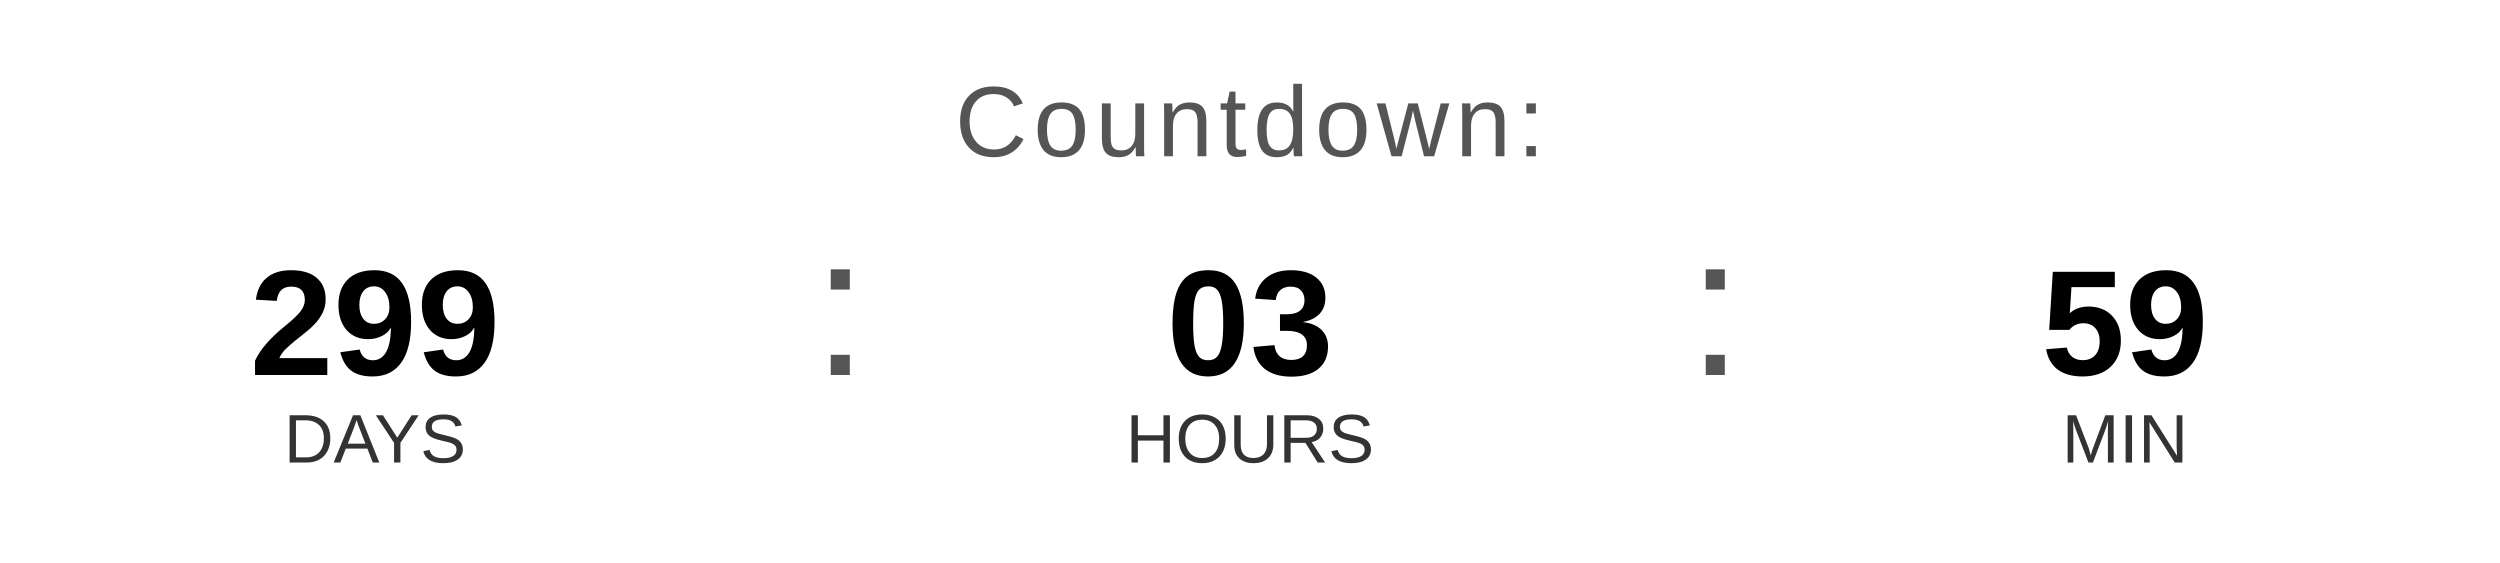
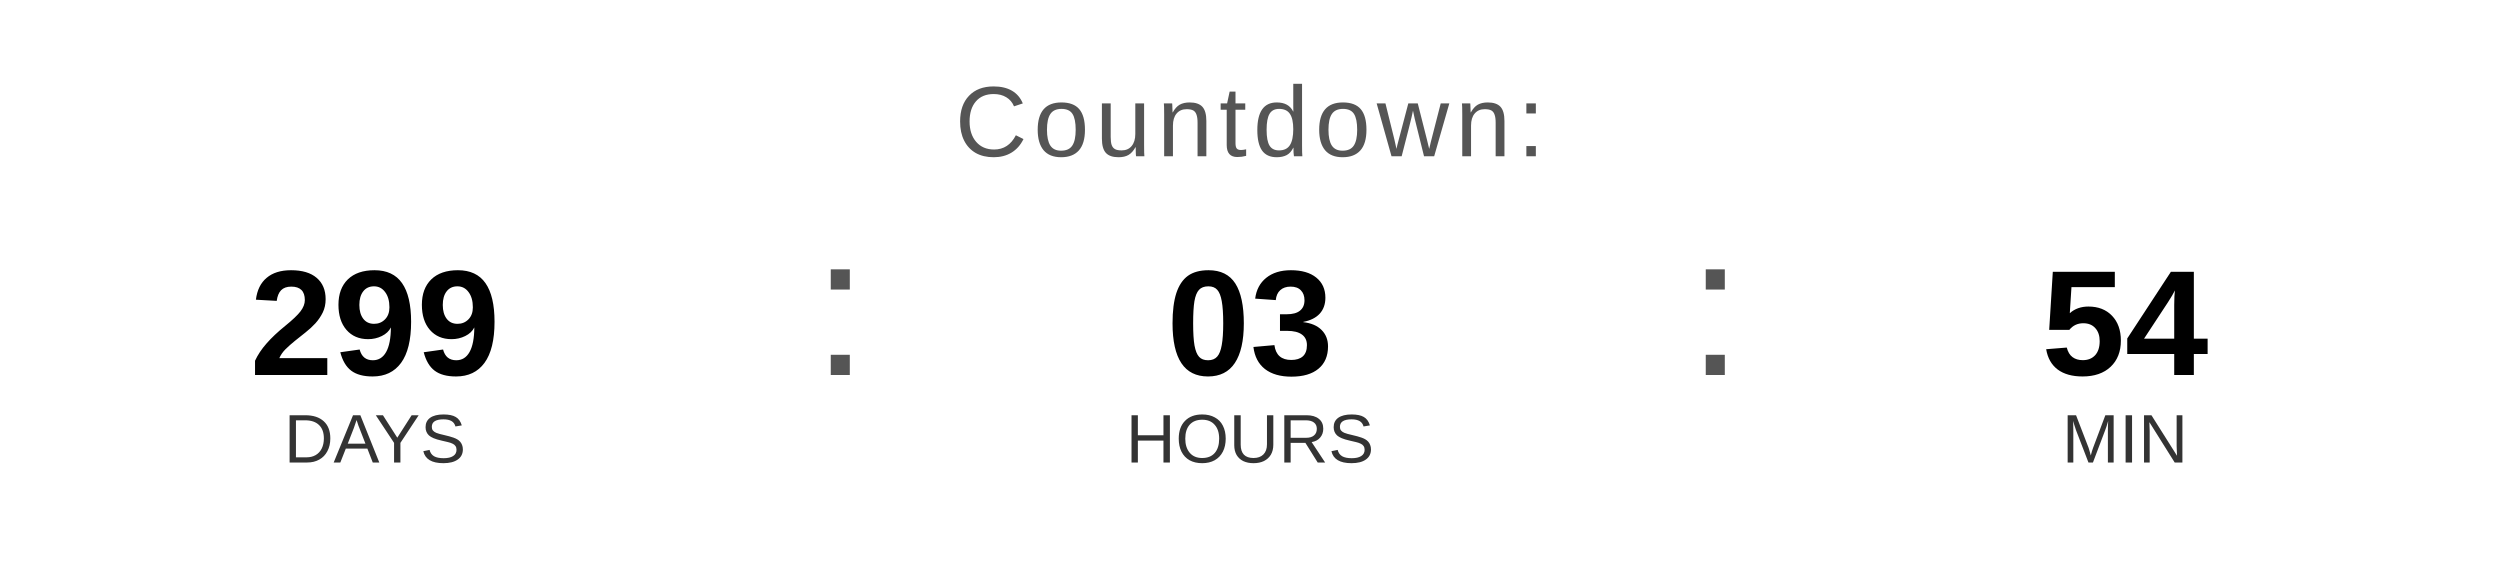
<svg xmlns="http://www.w3.org/2000/svg" width="400" height="90" viewBox="0 0 400 90">
  <text x="200" y="25" font-family="Arial, Helvetica, sans-serif" font-size="16" fill="#555555" text-anchor="middle" letter-spacing="1">
    Countdown:
  </text>
  <text x="60" y="60" font-family="Arial, Helvetica, sans-serif" font-size="24" font-weight="bold" fill="#000000" text-anchor="middle">299</text>
  <text x="60" y="74" font-family="Arial, Helvetica, sans-serif" font-size="11" fill="#333333" text-anchor="middle">DAYS</text>
  <text x="130" y="60" font-family="Arial, sans-serif" font-size="32" fill="#555555">:</text>
  <text x="200" y="60" font-family="Arial, Helvetica, sans-serif" font-size="24" font-weight="bold" fill="#000000" text-anchor="middle">03</text>
  <text x="200" y="74" font-family="Arial, Helvetica, sans-serif" font-size="11" fill="#333333" text-anchor="middle">HOURS</text>
  <text x="270" y="60" font-family="Arial, sans-serif" font-size="32" fill="#555555">:</text>
-   <text x="340" y="60" font-family="Arial, Helvetica, sans-serif" font-size="24" font-weight="bold" fill="#000000" text-anchor="middle">59</text>
+   <text x="340" y="60" font-family="Arial, Helvetica, sans-serif" font-size="24" font-weight="bold" fill="#000000" text-anchor="middle">54</text>
  <text x="340" y="74" font-family="Arial, Helvetica, sans-serif" font-size="11" fill="#333333" text-anchor="middle">MIN</text>
</svg>
